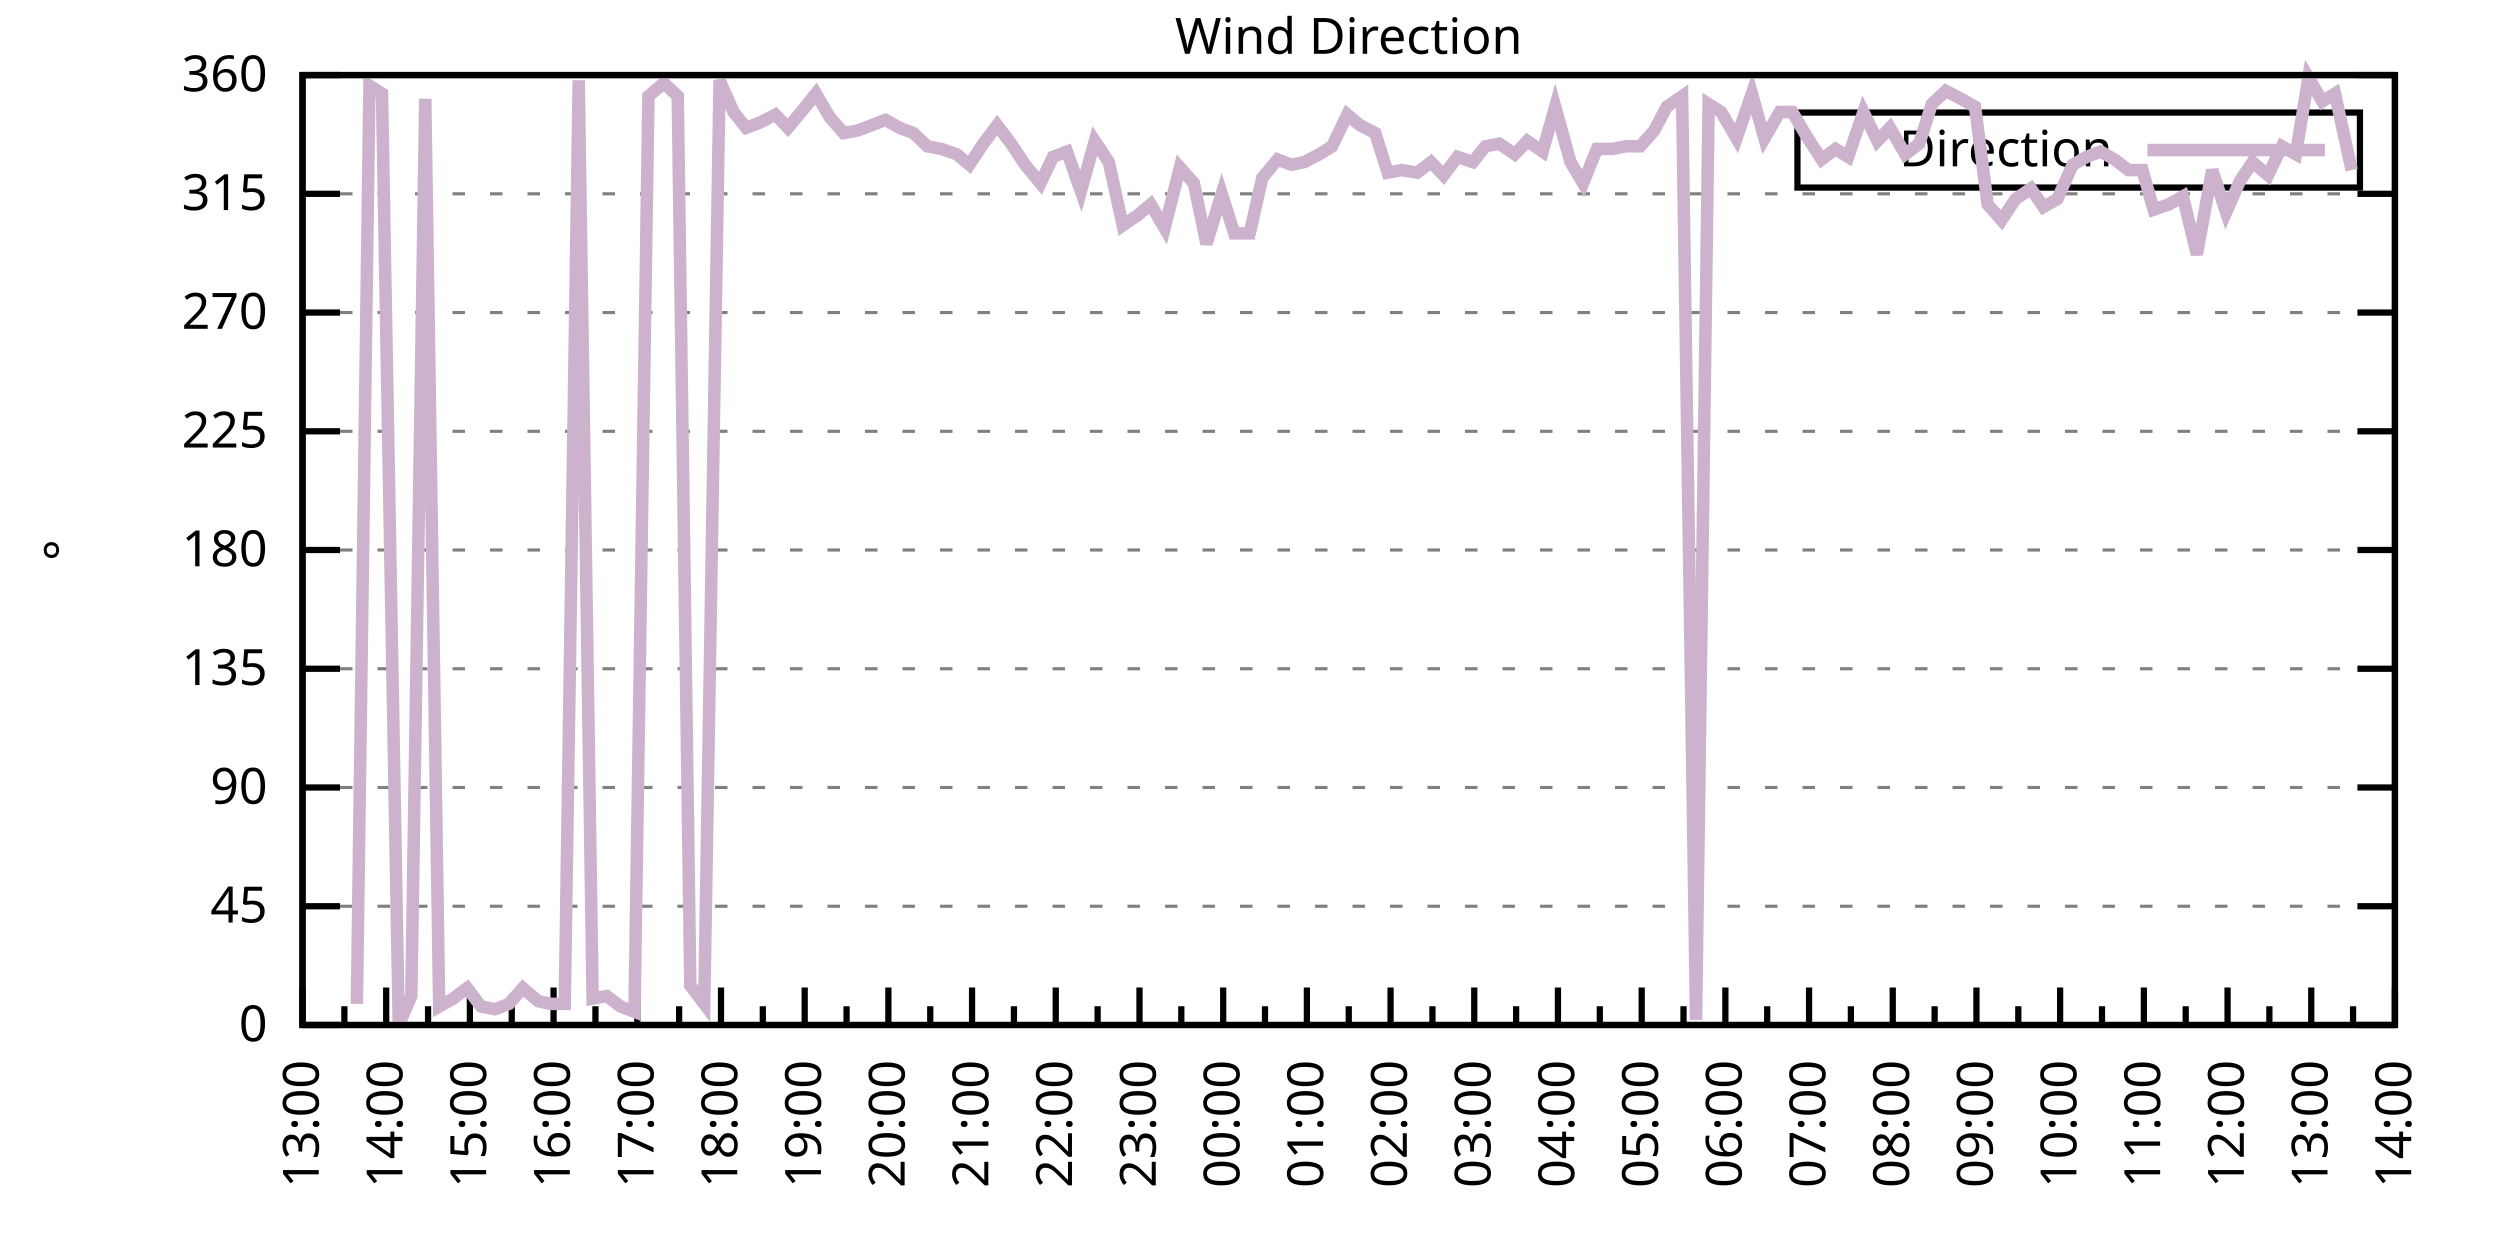
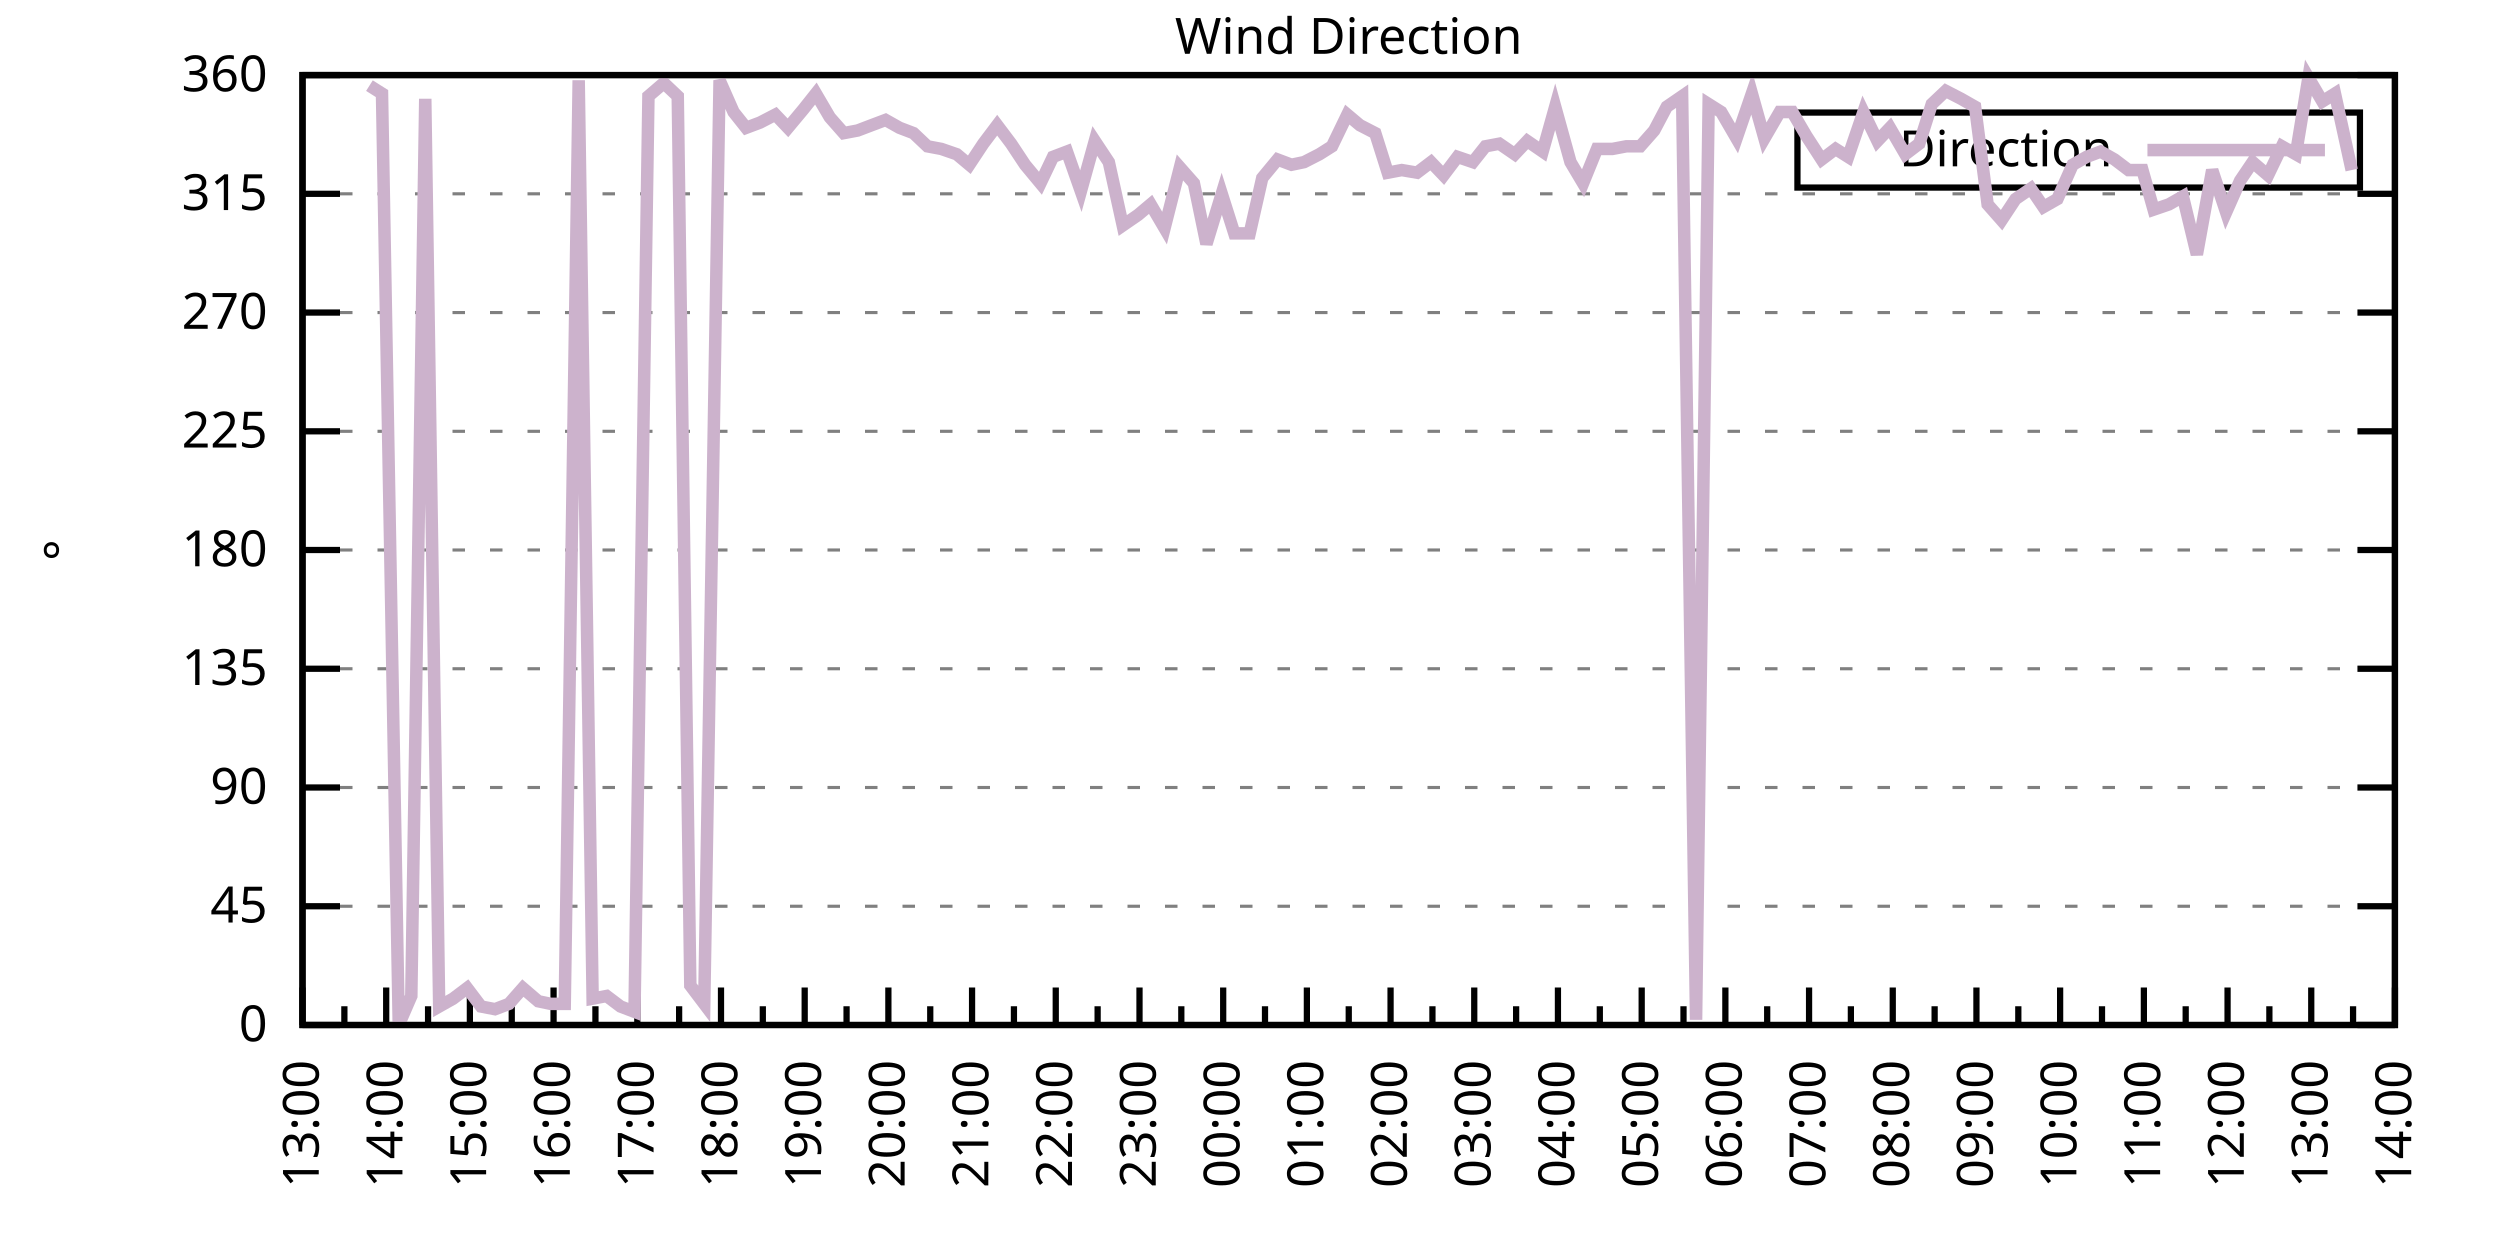
<svg xmlns="http://www.w3.org/2000/svg" xmlns:xlink="http://www.w3.org/1999/xlink" width="400" height="200" viewBox="0 0 400 200">
  <g id="gnuplot_canvas">
    <rect x="0" y="0" width="400" height="200" fill="none" />
    <defs>
      <circle id="gpDot" r="0.5" stroke-width="0.5" stroke="currentColor" />
      <path id="gpPt0" stroke-width="0.333" stroke="currentColor" d="M-1,0 h2 M0,-1 v2" />
      <path id="gpPt1" stroke-width="0.333" stroke="currentColor" d="M-1,-1 L1,1 M1,-1 L-1,1" />
      <path id="gpPt2" stroke-width="0.333" stroke="currentColor" d="M-1,0 L1,0 M0,-1 L0,1 M-1,-1 L1,1 M-1,1 L1,-1" />
      <rect id="gpPt3" stroke-width="0.333" stroke="currentColor" x="-1" y="-1" width="2" height="2" />
      <rect id="gpPt4" stroke-width="0.333" stroke="currentColor" fill="currentColor" x="-1" y="-1" width="2" height="2" />
      <circle id="gpPt5" stroke-width="0.333" stroke="currentColor" cx="0" cy="0" r="1" />
      <use xlink:href="#gpPt5" id="gpPt6" fill="currentColor" stroke="none" />
      <path id="gpPt7" stroke-width="0.333" stroke="currentColor" d="M0,-1.33 L-1.33,0.67 L1.33,0.67 z" />
      <use xlink:href="#gpPt7" id="gpPt8" fill="currentColor" stroke="none" />
      <use xlink:href="#gpPt7" id="gpPt9" stroke="currentColor" transform="rotate(180)" />
      <use xlink:href="#gpPt9" id="gpPt10" fill="currentColor" stroke="none" />
      <use xlink:href="#gpPt3" id="gpPt11" stroke="currentColor" transform="rotate(45)" />
      <use xlink:href="#gpPt11" id="gpPt12" fill="currentColor" stroke="none" />
      <path id="gpPt13" stroke-width="0.333" stroke="currentColor" d="M0,1.330 L1.265,0.411 L0.782,-1.067 L-0.782,-1.076 L-1.265,0.411 z" />
      <use xlink:href="#gpPt13" id="gpPt14" fill="currentColor" stroke="none" />
      <filter id="textbox" filterUnits="objectBoundingBox" x="0" y="0" height="1" width="1">
        <feFlood flood-color="white" flood-opacity="1" result="bgnd" />
        <feComposite in="SourceGraphic" in2="bgnd" operator="atop" />
      </filter>
      <filter id="greybox" filterUnits="objectBoundingBox" x="0" y="0" height="1" width="1">
        <feFlood flood-color="lightgrey" flood-opacity="1" result="grey" />
        <feComposite in="SourceGraphic" in2="grey" operator="atop" />
      </filter>
    </defs>
    <g fill="none" color="white" stroke="currentColor" stroke-width="1.00" stroke-linecap="butt" stroke-linejoin="miter">
</g>
    <g fill="none" color="black" stroke="currentColor" stroke-width="1.00" stroke-linecap="butt" stroke-linejoin="miter">
      <g stroke="none" shape-rendering="crispEdges">
        <polygon fill="rgb(255, 255, 255)" points="48.40,164.00 383.18,164.00 383.18,12.02 48.40,12.02 " />
      </g>
    </g>
    <g fill="none" color="black" stroke="currentColor" stroke-width="1.00" stroke-linecap="butt" stroke-linejoin="miter">
</g>
    <g fill="none" color="black" stroke="black" stroke-width="0.50" stroke-linecap="butt" stroke-linejoin="miter">
</g>
    <g fill="none" color="gray" stroke="currentColor" stroke-width="0.50" stroke-linecap="butt" stroke-linejoin="miter">
      <path stroke="gray" stroke-dasharray="2,4" class="gridline" d="M48.40,164.00 L383.19,164.00  " />
    </g>
    <g fill="none" color="gray" stroke="gray" stroke-width="1.00" stroke-linecap="butt" stroke-linejoin="miter">
</g>
    <g fill="none" color="black" stroke="currentColor" stroke-width="1.00" stroke-linecap="butt" stroke-linejoin="miter">
      <path stroke="black" d="M48.40,164.00 L54.40,164.00 M383.19,164.00 L377.19,164.00  " />
      <g transform="translate(42.80,166.60)" stroke="none" fill="black" font-family="Sans" font-size="8.00" text-anchor="end">
        <text>
          <tspan font-family="Sans"> 0</tspan>
        </text>
      </g>
    </g>
    <g fill="none" color="black" stroke="currentColor" stroke-width="1.00" stroke-linecap="butt" stroke-linejoin="miter">
</g>
    <g fill="none" color="black" stroke="black" stroke-width="0.50" stroke-linecap="butt" stroke-linejoin="miter">
</g>
    <g fill="none" color="gray" stroke="currentColor" stroke-width="0.50" stroke-linecap="butt" stroke-linejoin="miter">
      <path stroke="gray" stroke-dasharray="2,4" class="gridline" d="M48.40,145.00 L383.19,145.00  " />
    </g>
    <g fill="none" color="gray" stroke="gray" stroke-width="1.00" stroke-linecap="butt" stroke-linejoin="miter">
</g>
    <g fill="none" color="black" stroke="currentColor" stroke-width="1.00" stroke-linecap="butt" stroke-linejoin="miter">
      <path stroke="black" d="M48.40,145.00 L54.40,145.00 M383.19,145.00 L377.19,145.00  " />
      <g transform="translate(42.80,147.60)" stroke="none" fill="black" font-family="Sans" font-size="8.00" text-anchor="end">
        <text>
          <tspan font-family="Sans"> 45</tspan>
        </text>
      </g>
    </g>
    <g fill="none" color="black" stroke="currentColor" stroke-width="1.00" stroke-linecap="butt" stroke-linejoin="miter">
</g>
    <g fill="none" color="black" stroke="black" stroke-width="0.50" stroke-linecap="butt" stroke-linejoin="miter">
</g>
    <g fill="none" color="gray" stroke="currentColor" stroke-width="0.50" stroke-linecap="butt" stroke-linejoin="miter">
      <path stroke="gray" stroke-dasharray="2,4" class="gridline" d="M48.40,126.00 L383.19,126.00  " />
    </g>
    <g fill="none" color="gray" stroke="gray" stroke-width="1.00" stroke-linecap="butt" stroke-linejoin="miter">
</g>
    <g fill="none" color="black" stroke="currentColor" stroke-width="1.00" stroke-linecap="butt" stroke-linejoin="miter">
      <path stroke="black" d="M48.40,126.00 L54.40,126.00 M383.19,126.00 L377.19,126.00  " />
      <g transform="translate(42.80,128.60)" stroke="none" fill="black" font-family="Sans" font-size="8.00" text-anchor="end">
        <text>
          <tspan font-family="Sans"> 90</tspan>
        </text>
      </g>
    </g>
    <g fill="none" color="black" stroke="currentColor" stroke-width="1.00" stroke-linecap="butt" stroke-linejoin="miter">
</g>
    <g fill="none" color="black" stroke="black" stroke-width="0.50" stroke-linecap="butt" stroke-linejoin="miter">
</g>
    <g fill="none" color="gray" stroke="currentColor" stroke-width="0.50" stroke-linecap="butt" stroke-linejoin="miter">
      <path stroke="gray" stroke-dasharray="2,4" class="gridline" d="M48.40,107.00 L383.19,107.00  " />
    </g>
    <g fill="none" color="gray" stroke="gray" stroke-width="1.00" stroke-linecap="butt" stroke-linejoin="miter">
</g>
    <g fill="none" color="black" stroke="currentColor" stroke-width="1.00" stroke-linecap="butt" stroke-linejoin="miter">
      <path stroke="black" d="M48.40,107.00 L54.40,107.00 M383.19,107.00 L377.19,107.00  " />
      <g transform="translate(42.80,109.60)" stroke="none" fill="black" font-family="Sans" font-size="8.00" text-anchor="end">
        <text>
          <tspan font-family="Sans"> 135</tspan>
        </text>
      </g>
    </g>
    <g fill="none" color="black" stroke="currentColor" stroke-width="1.00" stroke-linecap="butt" stroke-linejoin="miter">
</g>
    <g fill="none" color="black" stroke="black" stroke-width="0.50" stroke-linecap="butt" stroke-linejoin="miter">
</g>
    <g fill="none" color="gray" stroke="currentColor" stroke-width="0.50" stroke-linecap="butt" stroke-linejoin="miter">
      <path stroke="gray" stroke-dasharray="2,4" class="gridline" d="M48.40,88.00 L383.19,88.00  " />
    </g>
    <g fill="none" color="gray" stroke="gray" stroke-width="1.00" stroke-linecap="butt" stroke-linejoin="miter">
</g>
    <g fill="none" color="black" stroke="currentColor" stroke-width="1.00" stroke-linecap="butt" stroke-linejoin="miter">
      <path stroke="black" d="M48.40,88.00 L54.40,88.00 M383.19,88.00 L377.19,88.00  " />
      <g transform="translate(42.80,90.60)" stroke="none" fill="black" font-family="Sans" font-size="8.00" text-anchor="end">
        <text>
          <tspan font-family="Sans"> 180</tspan>
        </text>
      </g>
    </g>
    <g fill="none" color="black" stroke="currentColor" stroke-width="1.00" stroke-linecap="butt" stroke-linejoin="miter">
</g>
    <g fill="none" color="black" stroke="black" stroke-width="0.50" stroke-linecap="butt" stroke-linejoin="miter">
</g>
    <g fill="none" color="gray" stroke="currentColor" stroke-width="0.50" stroke-linecap="butt" stroke-linejoin="miter">
      <path stroke="gray" stroke-dasharray="2,4" class="gridline" d="M48.40,69.01 L383.19,69.01  " />
    </g>
    <g fill="none" color="gray" stroke="gray" stroke-width="1.00" stroke-linecap="butt" stroke-linejoin="miter">
</g>
    <g fill="none" color="black" stroke="currentColor" stroke-width="1.00" stroke-linecap="butt" stroke-linejoin="miter">
      <path stroke="black" d="M48.40,69.01 L54.40,69.01 M383.19,69.01 L377.19,69.01  " />
      <g transform="translate(42.80,71.61)" stroke="none" fill="black" font-family="Sans" font-size="8.00" text-anchor="end">
        <text>
          <tspan font-family="Sans"> 225</tspan>
        </text>
      </g>
    </g>
    <g fill="none" color="black" stroke="currentColor" stroke-width="1.00" stroke-linecap="butt" stroke-linejoin="miter">
</g>
    <g fill="none" color="black" stroke="black" stroke-width="0.50" stroke-linecap="butt" stroke-linejoin="miter">
</g>
    <g fill="none" color="gray" stroke="currentColor" stroke-width="0.50" stroke-linecap="butt" stroke-linejoin="miter">
      <path stroke="gray" stroke-dasharray="2,4" class="gridline" d="M48.40,50.01 L383.19,50.01  " />
    </g>
    <g fill="none" color="gray" stroke="gray" stroke-width="1.00" stroke-linecap="butt" stroke-linejoin="miter">
</g>
    <g fill="none" color="black" stroke="currentColor" stroke-width="1.00" stroke-linecap="butt" stroke-linejoin="miter">
      <path stroke="black" d="M48.40,50.01 L54.40,50.01 M383.19,50.01 L377.19,50.01  " />
      <g transform="translate(42.80,52.61)" stroke="none" fill="black" font-family="Sans" font-size="8.00" text-anchor="end">
        <text>
          <tspan font-family="Sans"> 270</tspan>
        </text>
      </g>
    </g>
    <g fill="none" color="black" stroke="currentColor" stroke-width="1.00" stroke-linecap="butt" stroke-linejoin="miter">
</g>
    <g fill="none" color="black" stroke="black" stroke-width="0.50" stroke-linecap="butt" stroke-linejoin="miter">
</g>
    <g fill="none" color="gray" stroke="currentColor" stroke-width="0.50" stroke-linecap="butt" stroke-linejoin="miter">
      <path stroke="gray" stroke-dasharray="2,4" class="gridline" d="M48.40,31.01 L383.19,31.01  " />
    </g>
    <g fill="none" color="gray" stroke="gray" stroke-width="1.00" stroke-linecap="butt" stroke-linejoin="miter">
</g>
    <g fill="none" color="black" stroke="currentColor" stroke-width="1.00" stroke-linecap="butt" stroke-linejoin="miter">
      <path stroke="black" d="M48.40,31.01 L54.40,31.01 M383.19,31.01 L377.19,31.01  " />
      <g transform="translate(42.80,33.61)" stroke="none" fill="black" font-family="Sans" font-size="8.00" text-anchor="end">
        <text>
          <tspan font-family="Sans"> 315</tspan>
        </text>
      </g>
    </g>
    <g fill="none" color="black" stroke="currentColor" stroke-width="1.00" stroke-linecap="butt" stroke-linejoin="miter">
</g>
    <g fill="none" color="black" stroke="black" stroke-width="0.50" stroke-linecap="butt" stroke-linejoin="miter">
</g>
    <g fill="none" color="gray" stroke="currentColor" stroke-width="0.50" stroke-linecap="butt" stroke-linejoin="miter">
      <path stroke="gray" stroke-dasharray="2,4" class="gridline" d="M48.40,12.01 L383.19,12.01  " />
    </g>
    <g fill="none" color="gray" stroke="gray" stroke-width="1.00" stroke-linecap="butt" stroke-linejoin="miter">
</g>
    <g fill="none" color="black" stroke="currentColor" stroke-width="1.00" stroke-linecap="butt" stroke-linejoin="miter">
      <path stroke="black" d="M48.40,12.01 L54.40,12.01 M383.19,12.01 L377.19,12.01  " />
      <g transform="translate(42.80,14.61)" stroke="none" fill="black" font-family="Sans" font-size="8.00" text-anchor="end">
        <text>
          <tspan font-family="Sans"> 360</tspan>
        </text>
      </g>
    </g>
    <g fill="none" color="black" stroke="currentColor" stroke-width="1.00" stroke-linecap="butt" stroke-linejoin="miter">
      <path stroke="black" d="M48.40,164.00 L48.40,158.00  " />
      <g transform="translate(51.00,169.60) rotate(270)" stroke="none" fill="black" font-family="Sans" font-size="8.00" text-anchor="end">
        <text>
          <tspan font-family="Sans">13:00</tspan>
        </text>
      </g>
    </g>
    <g fill="none" color="black" stroke="currentColor" stroke-width="1.00" stroke-linecap="butt" stroke-linejoin="miter">
      <path stroke="black" d="M55.10,164.00 L55.10,161.00 M61.79,164.00 L61.79,158.00  " />
      <g transform="translate(64.39,169.60) rotate(270)" stroke="none" fill="black" font-family="Sans" font-size="8.00" text-anchor="end">
        <text>
          <tspan font-family="Sans">14:00</tspan>
        </text>
      </g>
    </g>
    <g fill="none" color="black" stroke="currentColor" stroke-width="1.00" stroke-linecap="butt" stroke-linejoin="miter">
      <path stroke="black" d="M68.49,164.00 L68.49,161.00 M75.18,164.00 L75.18,158.00  " />
      <g transform="translate(77.78,169.60) rotate(270)" stroke="none" fill="black" font-family="Sans" font-size="8.00" text-anchor="end">
        <text>
          <tspan font-family="Sans">15:00</tspan>
        </text>
      </g>
    </g>
    <g fill="none" color="black" stroke="currentColor" stroke-width="1.00" stroke-linecap="butt" stroke-linejoin="miter">
      <path stroke="black" d="M81.88,164.00 L81.88,161.00 M88.57,164.00 L88.57,158.00  " />
      <g transform="translate(91.17,169.60) rotate(270)" stroke="none" fill="black" font-family="Sans" font-size="8.00" text-anchor="end">
        <text>
          <tspan font-family="Sans">16:00</tspan>
        </text>
      </g>
    </g>
    <g fill="none" color="black" stroke="currentColor" stroke-width="1.00" stroke-linecap="butt" stroke-linejoin="miter">
      <path stroke="black" d="M95.27,164.00 L95.27,161.00 M101.97,164.00 L101.97,158.00  " />
      <g transform="translate(104.57,169.60) rotate(270)" stroke="none" fill="black" font-family="Sans" font-size="8.00" text-anchor="end">
        <text>
          <tspan font-family="Sans">17:00</tspan>
        </text>
      </g>
    </g>
    <g fill="none" color="black" stroke="currentColor" stroke-width="1.00" stroke-linecap="butt" stroke-linejoin="miter">
      <path stroke="black" d="M108.66,164.00 L108.66,161.00 M115.36,164.00 L115.36,158.00  " />
      <g transform="translate(117.96,169.60) rotate(270)" stroke="none" fill="black" font-family="Sans" font-size="8.00" text-anchor="end">
        <text>
          <tspan font-family="Sans">18:00</tspan>
        </text>
      </g>
    </g>
    <g fill="none" color="black" stroke="currentColor" stroke-width="1.00" stroke-linecap="butt" stroke-linejoin="miter">
      <path stroke="black" d="M122.05,164.00 L122.05,161.00 M128.75,164.00 L128.75,158.00  " />
      <g transform="translate(131.35,169.60) rotate(270)" stroke="none" fill="black" font-family="Sans" font-size="8.00" text-anchor="end">
        <text>
          <tspan font-family="Sans">19:00</tspan>
        </text>
      </g>
    </g>
    <g fill="none" color="black" stroke="currentColor" stroke-width="1.00" stroke-linecap="butt" stroke-linejoin="miter">
      <path stroke="black" d="M135.45,164.00 L135.45,161.00 M142.14,164.00 L142.14,158.00  " />
      <g transform="translate(144.74,169.60) rotate(270)" stroke="none" fill="black" font-family="Sans" font-size="8.00" text-anchor="end">
        <text>
          <tspan font-family="Sans">20:00</tspan>
        </text>
      </g>
    </g>
    <g fill="none" color="black" stroke="currentColor" stroke-width="1.00" stroke-linecap="butt" stroke-linejoin="miter">
      <path stroke="black" d="M148.84,164.00 L148.84,161.00 M155.53,164.00 L155.53,158.00  " />
      <g transform="translate(158.13,169.60) rotate(270)" stroke="none" fill="black" font-family="Sans" font-size="8.00" text-anchor="end">
        <text>
          <tspan font-family="Sans">21:00</tspan>
        </text>
      </g>
    </g>
    <g fill="none" color="black" stroke="currentColor" stroke-width="1.00" stroke-linecap="butt" stroke-linejoin="miter">
      <path stroke="black" d="M162.23,164.00 L162.23,161.00 M168.92,164.00 L168.92,158.00  " />
      <g transform="translate(171.52,169.60) rotate(270)" stroke="none" fill="black" font-family="Sans" font-size="8.00" text-anchor="end">
        <text>
          <tspan font-family="Sans">22:00</tspan>
        </text>
      </g>
    </g>
    <g fill="none" color="black" stroke="currentColor" stroke-width="1.00" stroke-linecap="butt" stroke-linejoin="miter">
      <path stroke="black" d="M175.62,164.00 L175.62,161.00 M182.32,164.00 L182.32,158.00  " />
      <g transform="translate(184.92,169.60) rotate(270)" stroke="none" fill="black" font-family="Sans" font-size="8.00" text-anchor="end">
        <text>
          <tspan font-family="Sans">23:00</tspan>
        </text>
      </g>
    </g>
    <g fill="none" color="black" stroke="currentColor" stroke-width="1.00" stroke-linecap="butt" stroke-linejoin="miter">
      <path stroke="black" d="M189.01,164.00 L189.01,161.00 M195.71,164.00 L195.71,158.00  " />
      <g transform="translate(198.31,169.60) rotate(270)" stroke="none" fill="black" font-family="Sans" font-size="8.00" text-anchor="end">
        <text>
          <tspan font-family="Sans">00:00</tspan>
        </text>
      </g>
    </g>
    <g fill="none" color="black" stroke="currentColor" stroke-width="1.00" stroke-linecap="butt" stroke-linejoin="miter">
      <path stroke="black" d="M202.40,164.00 L202.40,161.00 M209.10,164.00 L209.10,158.00  " />
      <g transform="translate(211.70,169.60) rotate(270)" stroke="none" fill="black" font-family="Sans" font-size="8.00" text-anchor="end">
        <text>
          <tspan font-family="Sans">01:00</tspan>
        </text>
      </g>
    </g>
    <g fill="none" color="black" stroke="currentColor" stroke-width="1.00" stroke-linecap="butt" stroke-linejoin="miter">
      <path stroke="black" d="M215.80,164.00 L215.80,161.00 M222.49,164.00 L222.49,158.00  " />
      <g transform="translate(225.09,169.60) rotate(270)" stroke="none" fill="black" font-family="Sans" font-size="8.00" text-anchor="end">
        <text>
          <tspan font-family="Sans">02:00</tspan>
        </text>
      </g>
    </g>
    <g fill="none" color="black" stroke="currentColor" stroke-width="1.00" stroke-linecap="butt" stroke-linejoin="miter">
      <path stroke="black" d="M229.19,164.00 L229.19,161.00 M235.88,164.00 L235.88,158.00  " />
      <g transform="translate(238.48,169.60) rotate(270)" stroke="none" fill="black" font-family="Sans" font-size="8.00" text-anchor="end">
        <text>
          <tspan font-family="Sans">03:00</tspan>
        </text>
      </g>
    </g>
    <g fill="none" color="black" stroke="currentColor" stroke-width="1.00" stroke-linecap="butt" stroke-linejoin="miter">
      <path stroke="black" d="M242.58,164.00 L242.58,161.00 M249.27,164.00 L249.27,158.00  " />
      <g transform="translate(251.87,169.60) rotate(270)" stroke="none" fill="black" font-family="Sans" font-size="8.00" text-anchor="end">
        <text>
          <tspan font-family="Sans">04:00</tspan>
        </text>
      </g>
    </g>
    <g fill="none" color="black" stroke="currentColor" stroke-width="1.00" stroke-linecap="butt" stroke-linejoin="miter">
      <path stroke="black" d="M255.97,164.00 L255.97,161.00 M262.67,164.00 L262.67,158.00  " />
      <g transform="translate(265.27,169.60) rotate(270)" stroke="none" fill="black" font-family="Sans" font-size="8.00" text-anchor="end">
        <text>
          <tspan font-family="Sans">05:00</tspan>
        </text>
      </g>
    </g>
    <g fill="none" color="black" stroke="currentColor" stroke-width="1.00" stroke-linecap="butt" stroke-linejoin="miter">
      <path stroke="black" d="M269.36,164.00 L269.36,161.00 M276.06,164.00 L276.06,158.00  " />
      <g transform="translate(278.66,169.60) rotate(270)" stroke="none" fill="black" font-family="Sans" font-size="8.00" text-anchor="end">
        <text>
          <tspan font-family="Sans">06:00</tspan>
        </text>
      </g>
    </g>
    <g fill="none" color="black" stroke="currentColor" stroke-width="1.00" stroke-linecap="butt" stroke-linejoin="miter">
      <path stroke="black" d="M282.75,164.00 L282.75,161.00 M289.45,164.00 L289.45,158.00  " />
      <g transform="translate(292.05,169.60) rotate(270)" stroke="none" fill="black" font-family="Sans" font-size="8.00" text-anchor="end">
        <text>
          <tspan font-family="Sans">07:00</tspan>
        </text>
      </g>
    </g>
    <g fill="none" color="black" stroke="currentColor" stroke-width="1.00" stroke-linecap="butt" stroke-linejoin="miter">
      <path stroke="black" d="M296.14,164.00 L296.14,161.00 M302.84,164.00 L302.84,158.00  " />
      <g transform="translate(305.44,169.60) rotate(270)" stroke="none" fill="black" font-family="Sans" font-size="8.00" text-anchor="end">
        <text>
          <tspan font-family="Sans">08:00</tspan>
        </text>
      </g>
    </g>
    <g fill="none" color="black" stroke="currentColor" stroke-width="1.00" stroke-linecap="butt" stroke-linejoin="miter">
      <path stroke="black" d="M309.54,164.00 L309.54,161.00 M316.23,164.00 L316.23,158.00  " />
      <g transform="translate(318.83,169.60) rotate(270)" stroke="none" fill="black" font-family="Sans" font-size="8.00" text-anchor="end">
        <text>
          <tspan font-family="Sans">09:00</tspan>
        </text>
      </g>
    </g>
    <g fill="none" color="black" stroke="currentColor" stroke-width="1.00" stroke-linecap="butt" stroke-linejoin="miter">
      <path stroke="black" d="M322.93,164.00 L322.93,161.00 M329.62,164.00 L329.62,158.00  " />
      <g transform="translate(332.22,169.60) rotate(270)" stroke="none" fill="black" font-family="Sans" font-size="8.00" text-anchor="end">
        <text>
          <tspan font-family="Sans">10:00</tspan>
        </text>
      </g>
    </g>
    <g fill="none" color="black" stroke="currentColor" stroke-width="1.00" stroke-linecap="butt" stroke-linejoin="miter">
      <path stroke="black" d="M336.32,164.00 L336.32,161.00 M343.02,164.00 L343.02,158.00  " />
      <g transform="translate(345.62,169.60) rotate(270)" stroke="none" fill="black" font-family="Sans" font-size="8.00" text-anchor="end">
        <text>
          <tspan font-family="Sans">11:00</tspan>
        </text>
      </g>
    </g>
    <g fill="none" color="black" stroke="currentColor" stroke-width="1.00" stroke-linecap="butt" stroke-linejoin="miter">
      <path stroke="black" d="M349.71,164.00 L349.71,161.00 M356.41,164.00 L356.41,158.00  " />
      <g transform="translate(359.01,169.60) rotate(270)" stroke="none" fill="black" font-family="Sans" font-size="8.00" text-anchor="end">
        <text>
          <tspan font-family="Sans">12:00</tspan>
        </text>
      </g>
    </g>
    <g fill="none" color="black" stroke="currentColor" stroke-width="1.00" stroke-linecap="butt" stroke-linejoin="miter">
      <path stroke="black" d="M363.10,164.00 L363.10,161.00 M369.80,164.00 L369.80,158.00  " />
      <g transform="translate(372.40,169.60) rotate(270)" stroke="none" fill="black" font-family="Sans" font-size="8.00" text-anchor="end">
        <text>
          <tspan font-family="Sans">13:00</tspan>
        </text>
      </g>
    </g>
    <g fill="none" color="black" stroke="currentColor" stroke-width="1.00" stroke-linecap="butt" stroke-linejoin="miter">
      <path stroke="black" d="M376.49,164.00 L376.49,161.00 M383.19,164.00 L383.19,158.00  " />
      <g transform="translate(385.79,169.60) rotate(270)" stroke="none" fill="black" font-family="Sans" font-size="8.00" text-anchor="end">
        <text>
          <tspan font-family="Sans">14:00</tspan>
        </text>
      </g>
    </g>
    <g fill="none" color="black" stroke="currentColor" stroke-width="1.00" stroke-linecap="butt" stroke-linejoin="miter">
</g>
    <g fill="none" color="black" stroke="currentColor" stroke-width="1.00" stroke-linecap="butt" stroke-linejoin="miter">
      <path stroke="black" d="M48.40,12.01 L48.40,164.00 L383.19,164.00 L383.19,12.01 L48.40,12.01 Z  " />
    </g>
    <g fill="none" color="black" stroke="currentColor" stroke-width="1.00" stroke-linecap="butt" stroke-linejoin="miter">
      <g transform="translate(12.80,88.01) rotate(270)" stroke="none" fill="black" font-family="Sans" font-size="8.00" text-anchor="middle">
        <text>
          <tspan font-family="Sans">°</tspan>
        </text>
      </g>
    </g>
    <g fill="none" color="black" stroke="currentColor" stroke-width="1.00" stroke-linecap="butt" stroke-linejoin="miter">
</g>
    <g fill="none" color="black" stroke="currentColor" stroke-width="1.00" stroke-linecap="butt" stroke-linejoin="miter">
      <path stroke="black" d="M287.59,30.01 L287.59,18.01 L377.59,18.01 L377.59,30.01 L287.59,30.01 Z  " />
    </g>
    <g id="Wind_direction_plot_1">
      <g fill="none" color="white" stroke="black" stroke-width="2.00" stroke-linecap="butt" stroke-linejoin="miter">
</g>
      <g fill="none" color="black" stroke="currentColor" stroke-width="2.00" stroke-linecap="butt" stroke-linejoin="miter">
        <g transform="translate(337.99,26.61)" stroke="none" fill="black" font-family="Sans" font-size="8.00" text-anchor="end">
          <text>
            <tspan font-family="Sans">Direction</tspan>
          </text>
        </g>
      </g>
      <g fill="none" color="black" stroke="currentColor" stroke-width="2.00" stroke-linecap="butt" stroke-linejoin="miter">
-         <path stroke="rgb(204, 178, 204)" d="M343.59,24.01 L371.99,24.01 M57.10,160.62 L59.11,13.70 L61.12,14.97 L63.80,164.00 L65.81,159.36 L68.04,15.81   L70.27,161.04 L72.50,159.78 L74.74,158.09 L76.97,161.04 L79.20,161.47 L81.43,160.62 L83.66,158.09 L86.12,160.20   L88.13,160.62 L90.36,160.62 L92.59,12.85 L94.82,159.78 L97.06,159.36 L99.29,161.04 L101.52,161.89 L103.75,15.39   L106.21,13.28 L108.44,15.39 L110.45,157.67 L112.68,160.62 L115.13,12.85 L117.37,17.92 L119.38,20.45 L121.61,19.61   L124.06,18.34 L126.07,20.45 L128.53,17.50 L130.54,14.97 L132.77,18.77 L135.00,21.30 L137.23,20.88 L139.46,20.03   L141.69,19.19 L143.93,20.45 L146.16,21.30 L148.39,23.41 L150.62,23.83 L153.08,24.68 L155.09,26.36 L157.32,22.99   L159.55,20.03 L161.78,22.99 L164.01,26.36 L166.47,29.32 L168.48,25.10 L170.71,24.25 L172.94,30.59 L175.17,22.56   L177.41,25.94 L179.64,36.08 L182.09,34.39 L184.10,32.70 L186.33,36.50 L188.79,26.79 L191.02,29.32 L193.03,39.03   L195.48,31.01 L197.49,37.34 L199.95,37.34 L201.96,28.48 L204.41,25.52 L206.64,26.36 L208.65,25.94 L211.11,24.68   L213.12,23.41 L215.57,18.34 L217.58,20.03 L220.04,21.30 L222.04,27.63 L224.28,27.21 L226.73,27.63 L228.96,25.94   L230.97,28.05 L233.20,25.10 L235.66,25.94 L237.67,23.41 L239.90,22.99 L242.36,24.68 L244.36,22.56 L246.82,24.25   L248.83,17.08 L251.28,25.94 L253.29,29.32 L255.52,23.83 L257.98,23.83 L260.21,23.41 L262.44,23.41 L264.67,20.88   L266.68,17.08 L269.14,15.39 L271.37,163.16 L273.38,16.65 L275.39,17.92 L277.84,22.14 L280.30,14.97 L282.31,22.14   L284.76,17.92 L286.77,17.92 L289.00,21.72 L291.46,25.52 L293.69,23.83 L295.70,25.10 L298.15,17.92 L300.39,22.56   L302.39,20.45 L304.85,24.68 L307.08,22.99 L309.09,16.65 L311.32,14.54 L313.78,15.81 L316.01,17.08 L318.02,32.70   L320.25,35.23 L322.48,31.85 L324.94,30.16 L326.95,33.12 L329.18,31.85 L331.63,26.36 L333.86,25.10 L336.10,24.25   L338.33,25.52 L340.56,27.21 L342.79,27.21 L344.58,33.54 L347.03,32.70 L349.26,31.43 L351.50,40.72 L353.95,27.21   L356.18,33.96 L358.42,28.90 L360.42,25.94 L362.88,28.05 L365.11,23.41 L367.34,24.68 L369.35,12.43 L371.58,16.23   L373.59,14.97 L376.27,27.21  " />
+         <path stroke="rgb(204, 178, 204)" d="M343.59,24.01 L371.99,24.01 M59.11,13.70 L61.12,14.97 L63.80,164.00 L65.81,159.36 L68.04,15.81 L70.27,161.04   L72.50,159.78 L74.74,158.09 L76.97,161.04 L79.20,161.47 L81.43,160.62 L83.66,158.09 L86.12,160.20 L88.13,160.62   L90.36,160.62 L92.59,12.85 L94.82,159.78 L97.06,159.36 L99.29,161.04 L101.52,161.89 L103.75,15.39 L106.21,13.28   L108.44,15.39 L110.45,157.67 L112.68,160.62 L115.13,12.85 L117.37,17.92 L119.38,20.45 L121.61,19.61 L124.06,18.34   L126.07,20.45 L128.53,17.50 L130.54,14.97 L132.77,18.77 L135.00,21.30 L137.23,20.88 L139.46,20.03 L141.69,19.19   L143.93,20.45 L146.16,21.30 L148.39,23.41 L150.62,23.83 L153.08,24.68 L155.09,26.36 L157.32,22.99 L159.55,20.03   L161.78,22.99 L164.01,26.36 L166.47,29.32 L168.48,25.10 L170.71,24.25 L172.94,30.59 L175.17,22.56 L177.41,25.94   L179.64,36.08 L182.09,34.39 L184.10,32.70 L186.33,36.50 L188.79,26.79 L191.02,29.32 L193.03,39.03 L195.48,31.01   L197.49,37.34 L199.95,37.34 L201.96,28.48 L204.41,25.52 L206.64,26.36 L208.65,25.94 L211.11,24.68 L213.12,23.41   L215.57,18.34 L217.58,20.03 L220.04,21.30 L222.04,27.63 L224.28,27.21 L226.73,27.63 L228.96,25.94 L230.97,28.05   L233.20,25.10 L235.66,25.94 L237.67,23.41 L239.90,22.99 L242.36,24.68 L244.36,22.56 L246.82,24.25 L248.83,17.08   L251.28,25.94 L253.29,29.32 L255.52,23.83 L257.98,23.83 L260.21,23.41 L262.44,23.41 L264.67,20.88 L266.68,17.08   L269.14,15.39 L271.37,163.16 L273.38,16.65 L275.39,17.92 L277.84,22.14 L280.30,14.97 L282.31,22.14 L284.76,17.92   L286.77,17.92 L289.00,21.72 L291.46,25.52 L293.69,23.83 L295.70,25.10 L298.15,17.92 L300.39,22.56 L302.39,20.45   L304.85,24.68 L307.08,22.99 L309.09,16.65 L311.32,14.54 L313.78,15.81 L316.01,17.08 L318.02,32.70 L320.25,35.23   L322.48,31.85 L324.94,30.16 L326.95,33.12 L329.18,31.85 L331.63,26.36 L333.86,25.10 L336.10,24.25 L338.33,25.52   L340.56,27.21 L342.79,27.21 L344.58,33.54 L347.03,32.70 L349.26,31.43 L351.50,40.72 L353.95,27.21 L356.18,33.96   L358.42,28.90 L360.42,25.94 L362.88,28.05 L365.11,23.41 L367.34,24.68 L369.35,12.43 L371.58,16.23 L373.59,14.97   L376.27,27.21  " />
      </g>
    </g>
    <g fill="none" color="black" stroke="currentColor" stroke-width="2.00" stroke-linecap="butt" stroke-linejoin="miter">
</g>
    <g fill="none" color="black" stroke="black" stroke-width="1.00" stroke-linecap="butt" stroke-linejoin="miter">
</g>
    <g fill="none" color="black" stroke="currentColor" stroke-width="1.00" stroke-linecap="butt" stroke-linejoin="miter">
      <path stroke="black" d="M48.40,12.01 L48.40,164.00 L383.19,164.00 L383.19,12.01 L48.40,12.01 Z  " />
    </g>
    <g fill="none" color="black" stroke="currentColor" stroke-width="1.00" stroke-linecap="butt" stroke-linejoin="miter">
      <g transform="translate(215.79,8.61)" stroke="none" fill="black" font-family="Sans" font-size="8.00" text-anchor="middle">
        <text>
          <tspan font-family="Sans">Wind Direction</tspan>
        </text>
      </g>
    </g>
    <g fill="none" color="black" stroke="currentColor" stroke-width="1.00" stroke-linecap="butt" stroke-linejoin="miter">
</g>
  </g>
</svg>
